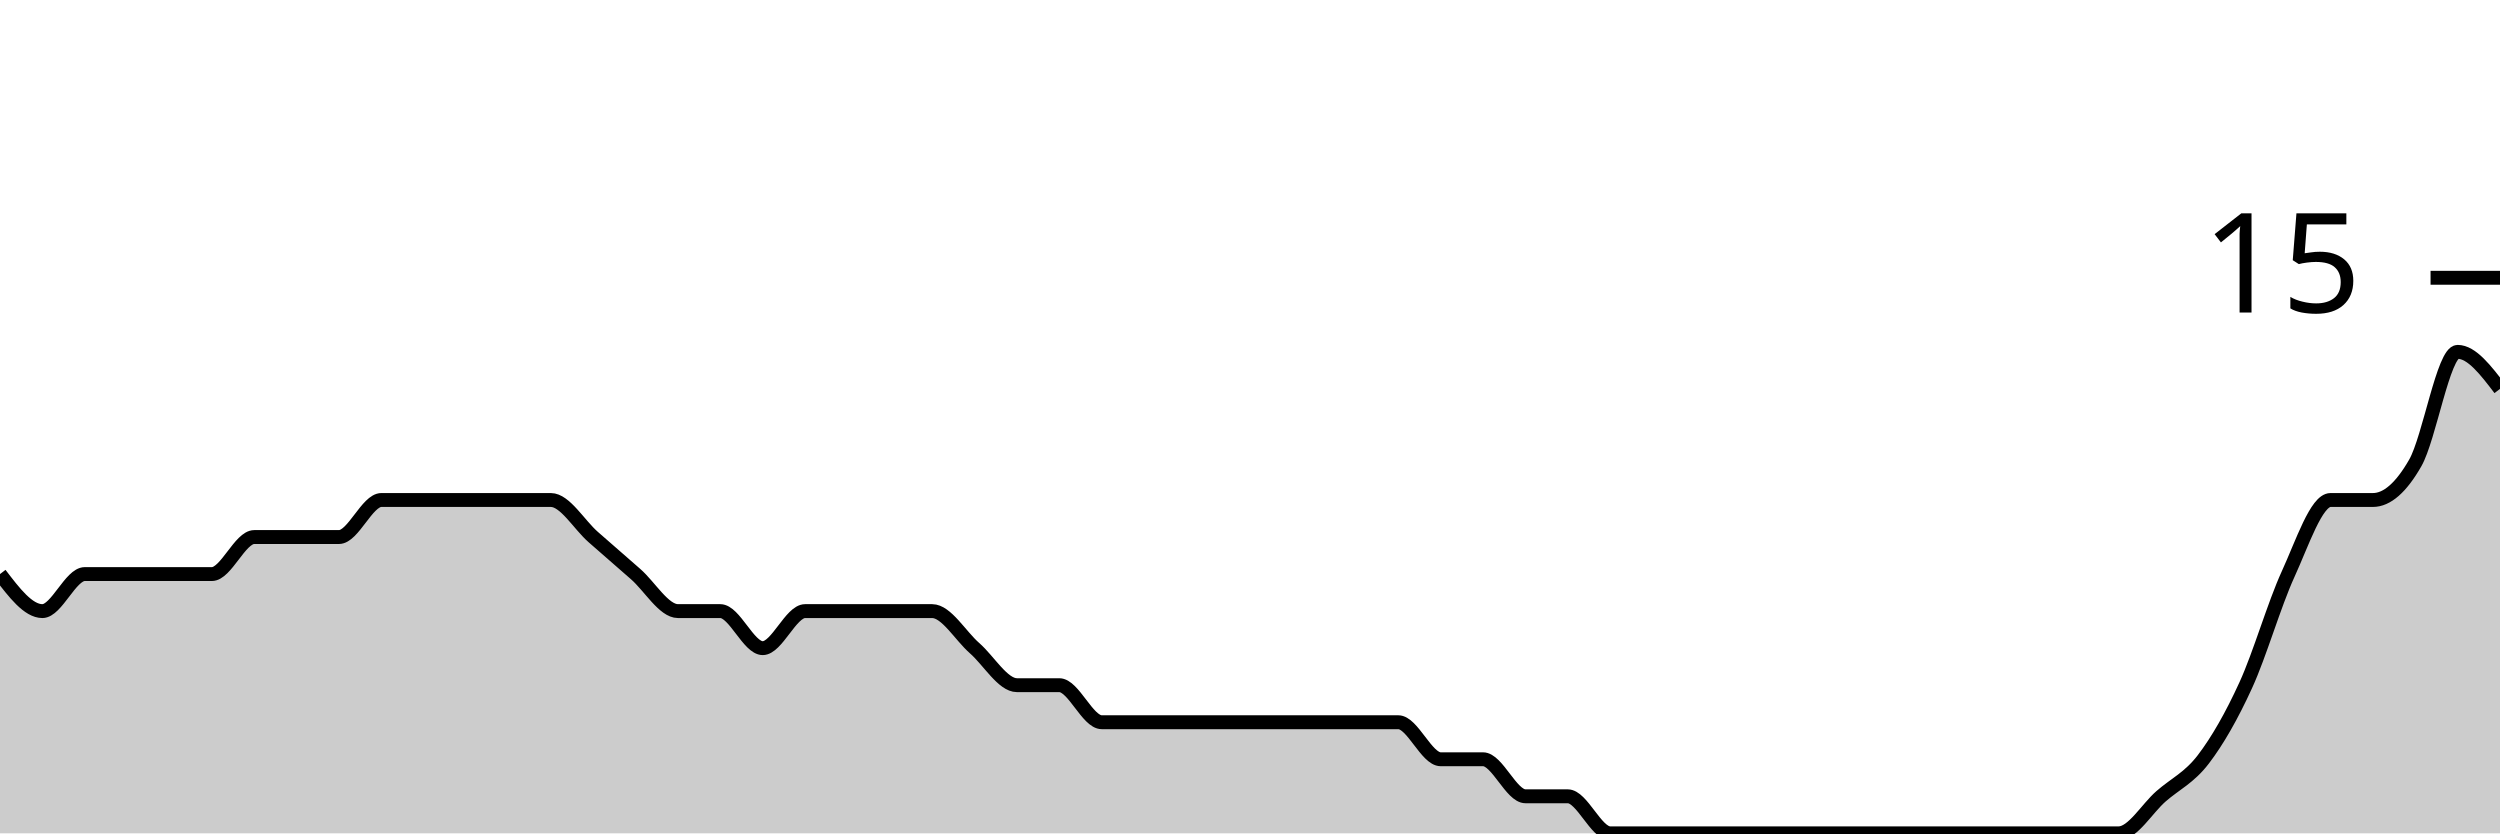
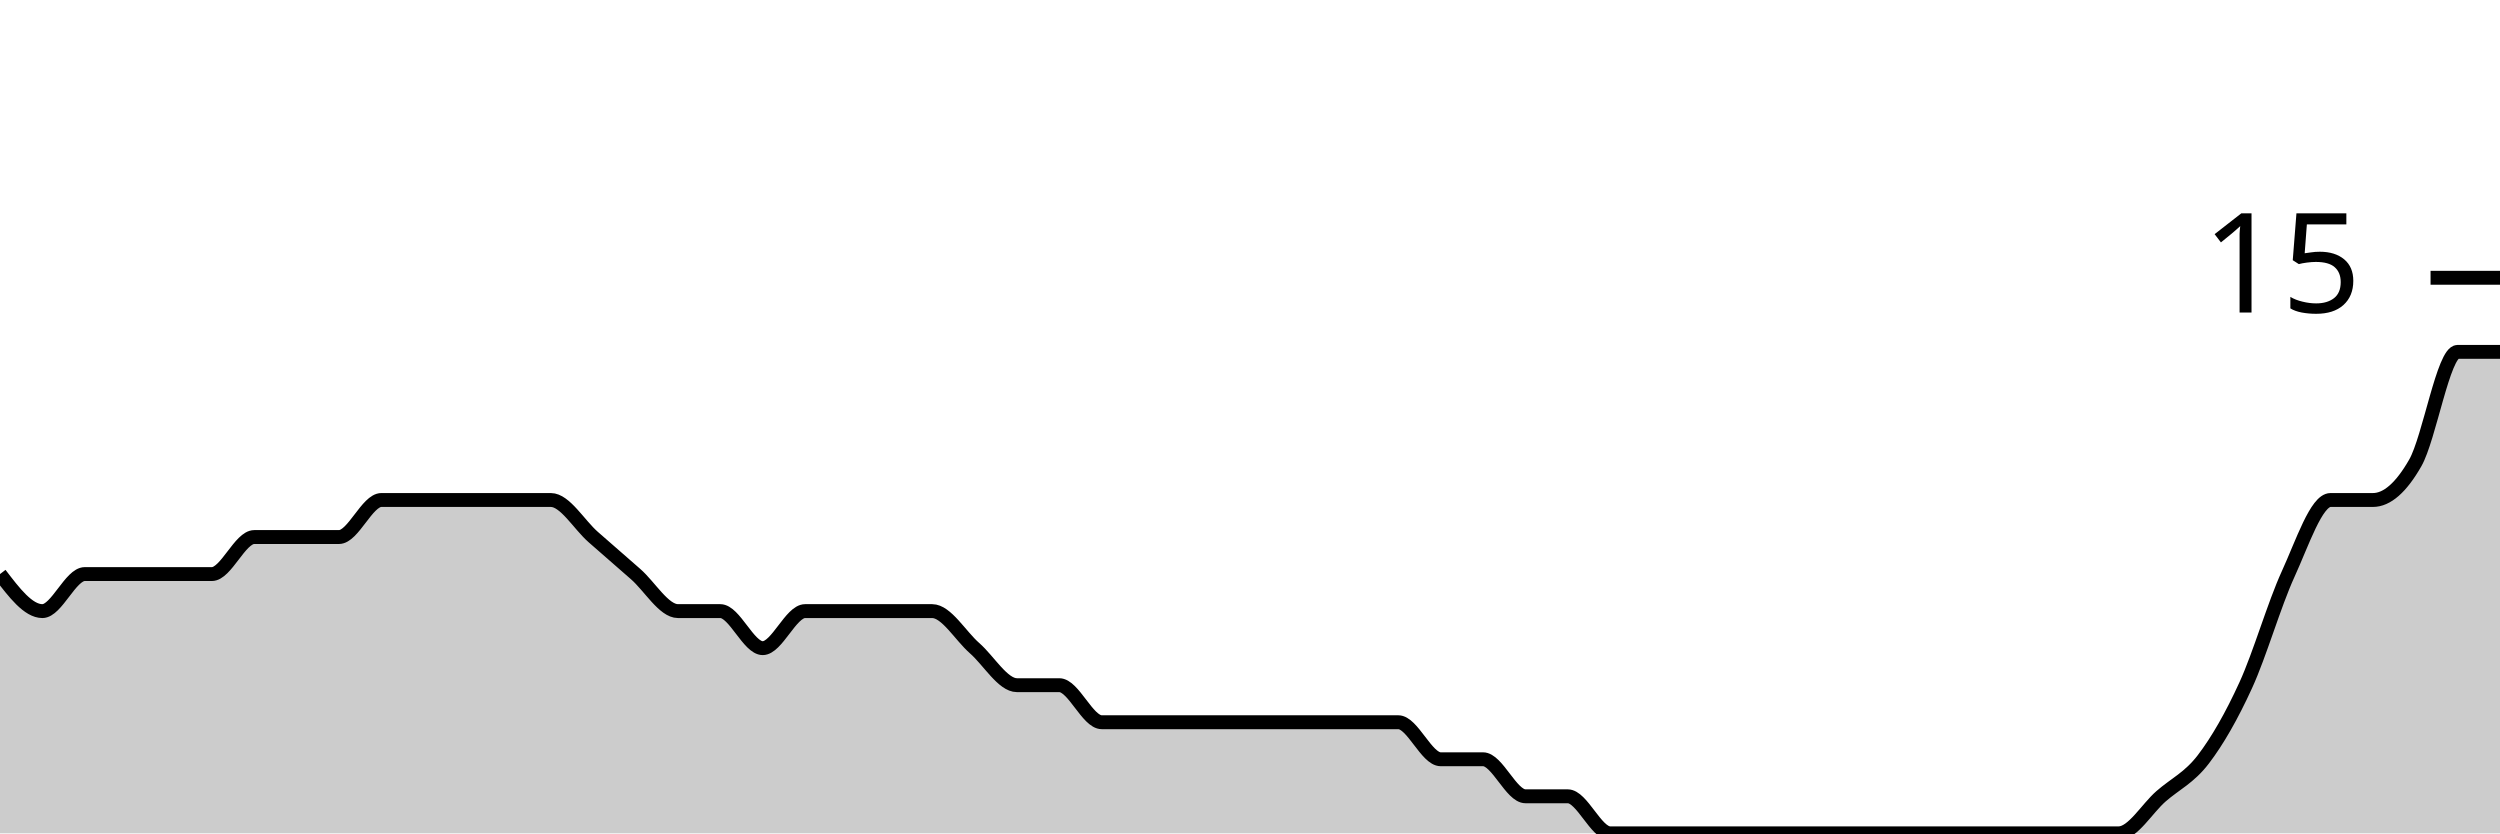
<svg xmlns="http://www.w3.org/2000/svg" viewBox="0 0 180 60">
  <g transform="translate(0,20)">
-     <path class="area" fill="rgba(0, 0, 0, 0.2)" d="M0,21.333C1.017,22.667,2.034,24,3.051,24C4.068,24,5.085,21.333,6.102,21.333C7.119,21.333,8.136,21.333,9.153,21.333C10.169,21.333,11.186,21.333,12.203,21.333C13.22,21.333,14.237,21.333,15.254,21.333C16.271,21.333,17.288,18.667,18.305,18.667C19.322,18.667,20.339,18.667,21.356,18.667C22.373,18.667,23.39,18.667,24.407,18.667C25.424,18.667,26.441,16,27.458,16C28.475,16,29.492,16,30.508,16C31.525,16,32.542,16,33.559,16C34.576,16,35.593,16,36.61,16C37.627,16,38.644,16,39.661,16C40.678,16,41.695,17.778,42.712,18.667C43.729,19.556,44.746,20.444,45.763,21.333C46.78,22.222,47.797,24,48.814,24C49.831,24,50.847,24,51.864,24C52.881,24,53.898,26.667,54.915,26.667C55.932,26.667,56.949,24,57.966,24C58.983,24,60,24,61.017,24C62.034,24,63.051,24,64.068,24C65.085,24,66.102,24,67.119,24C68.136,24,69.153,25.778,70.169,26.667C71.186,27.556,72.203,29.333,73.22,29.333C74.237,29.333,75.254,29.333,76.271,29.333C77.288,29.333,78.305,32,79.322,32C80.339,32,81.356,32,82.373,32C83.39,32,84.407,32,85.424,32C86.441,32,87.458,32,88.475,32C89.492,32,90.508,32,91.525,32C92.542,32,93.559,32,94.576,32C95.593,32,96.61,32,97.627,32C98.644,32,99.661,32,100.678,32C101.695,32,102.712,34.667,103.729,34.667C104.746,34.667,105.763,34.667,106.78,34.667C107.797,34.667,108.814,37.333,109.831,37.333C110.847,37.333,111.864,37.333,112.881,37.333C113.898,37.333,114.915,40,115.932,40C116.949,40,117.966,40,118.983,40C120,40,121.017,40,122.034,40C123.051,40,124.068,40,125.085,40C126.102,40,127.119,40,128.136,40C129.153,40,130.169,40,131.186,40C132.203,40,133.22,40,134.237,40C135.254,40,136.271,40,137.288,40C138.305,40,139.322,40,140.339,40C141.356,40,142.373,40,143.39,40C144.407,40,145.424,40,146.441,40C147.458,40,148.475,40,149.492,40C150.508,40,151.525,40,152.542,40C153.559,40,154.576,38.222,155.593,37.333C156.61,36.444,157.627,36,158.644,34.667C159.661,33.333,160.678,31.556,161.695,29.333C162.712,27.111,163.729,23.556,164.746,21.333C165.763,19.111,166.78,16,167.797,16C168.814,16,169.831,16,170.847,16C171.864,16,172.881,15.111,173.898,13.333C174.915,11.556,175.932,5.333,176.949,5.333C177.966,5.333,178.983,6.667,180,8L180,40C178.983,40,177.966,40,176.949,40C175.932,40,174.915,40,173.898,40C172.881,40,171.864,40,170.847,40C169.831,40,168.814,40,167.797,40C166.78,40,165.763,40,164.746,40C163.729,40,162.712,40,161.695,40C160.678,40,159.661,40,158.644,40C157.627,40,156.61,40,155.593,40C154.576,40,153.559,40,152.542,40C151.525,40,150.508,40,149.492,40C148.475,40,147.458,40,146.441,40C145.424,40,144.407,40,143.39,40C142.373,40,141.356,40,140.339,40C139.322,40,138.305,40,137.288,40C136.271,40,135.254,40,134.237,40C133.22,40,132.203,40,131.186,40C130.169,40,129.153,40,128.136,40C127.119,40,126.102,40,125.085,40C124.068,40,123.051,40,122.034,40C121.017,40,120,40,118.983,40C117.966,40,116.949,40,115.932,40C114.915,40,113.898,40,112.881,40C111.864,40,110.847,40,109.831,40C108.814,40,107.797,40,106.78,40C105.763,40,104.746,40,103.729,40C102.712,40,101.695,40,100.678,40C99.661,40,98.644,40,97.627,40C96.61,40,95.593,40,94.576,40C93.559,40,92.542,40,91.525,40C90.508,40,89.492,40,88.475,40C87.458,40,86.441,40,85.424,40C84.407,40,83.39,40,82.373,40C81.356,40,80.339,40,79.322,40C78.305,40,77.288,40,76.271,40C75.254,40,74.237,40,73.22,40C72.203,40,71.186,40,70.169,40C69.153,40,68.136,40,67.119,40C66.102,40,65.085,40,64.068,40C63.051,40,62.034,40,61.017,40C60,40,58.983,40,57.966,40C56.949,40,55.932,40,54.915,40C53.898,40,52.881,40,51.864,40C50.847,40,49.831,40,48.814,40C47.797,40,46.78,40,45.763,40C44.746,40,43.729,40,42.712,40C41.695,40,40.678,40,39.661,40C38.644,40,37.627,40,36.61,40C35.593,40,34.576,40,33.559,40C32.542,40,31.525,40,30.508,40C29.492,40,28.475,40,27.458,40C26.441,40,25.424,40,24.407,40C23.39,40,22.373,40,21.356,40C20.339,40,19.322,40,18.305,40C17.288,40,16.271,40,15.254,40C14.237,40,13.22,40,12.203,40C11.186,40,10.169,40,9.153,40C8.136,40,7.119,40,6.102,40C5.085,40,4.068,40,3.051,40C2.034,40,1.017,40,0,40Z" />
-     <path class="line" stroke="black" fill="none" d="M0,21.333C1.017,22.667,2.034,24,3.051,24C4.068,24,5.085,21.333,6.102,21.333C7.119,21.333,8.136,21.333,9.153,21.333C10.169,21.333,11.186,21.333,12.203,21.333C13.22,21.333,14.237,21.333,15.254,21.333C16.271,21.333,17.288,18.667,18.305,18.667C19.322,18.667,20.339,18.667,21.356,18.667C22.373,18.667,23.39,18.667,24.407,18.667C25.424,18.667,26.441,16,27.458,16C28.475,16,29.492,16,30.508,16C31.525,16,32.542,16,33.559,16C34.576,16,35.593,16,36.61,16C37.627,16,38.644,16,39.661,16C40.678,16,41.695,17.778,42.712,18.667C43.729,19.556,44.746,20.444,45.763,21.333C46.78,22.222,47.797,24,48.814,24C49.831,24,50.847,24,51.864,24C52.881,24,53.898,26.667,54.915,26.667C55.932,26.667,56.949,24,57.966,24C58.983,24,60,24,61.017,24C62.034,24,63.051,24,64.068,24C65.085,24,66.102,24,67.119,24C68.136,24,69.153,25.778,70.169,26.667C71.186,27.556,72.203,29.333,73.22,29.333C74.237,29.333,75.254,29.333,76.271,29.333C77.288,29.333,78.305,32,79.322,32C80.339,32,81.356,32,82.373,32C83.39,32,84.407,32,85.424,32C86.441,32,87.458,32,88.475,32C89.492,32,90.508,32,91.525,32C92.542,32,93.559,32,94.576,32C95.593,32,96.61,32,97.627,32C98.644,32,99.661,32,100.678,32C101.695,32,102.712,34.667,103.729,34.667C104.746,34.667,105.763,34.667,106.78,34.667C107.797,34.667,108.814,37.333,109.831,37.333C110.847,37.333,111.864,37.333,112.881,37.333C113.898,37.333,114.915,40,115.932,40C116.949,40,117.966,40,118.983,40C120,40,121.017,40,122.034,40C123.051,40,124.068,40,125.085,40C126.102,40,127.119,40,128.136,40C129.153,40,130.169,40,131.186,40C132.203,40,133.22,40,134.237,40C135.254,40,136.271,40,137.288,40C138.305,40,139.322,40,140.339,40C141.356,40,142.373,40,143.39,40C144.407,40,145.424,40,146.441,40C147.458,40,148.475,40,149.492,40C150.508,40,151.525,40,152.542,40C153.559,40,154.576,38.222,155.593,37.333C156.61,36.444,157.627,36,158.644,34.667C159.661,33.333,160.678,31.556,161.695,29.333C162.712,27.111,163.729,23.556,164.746,21.333C165.763,19.111,166.78,16,167.797,16C168.814,16,169.831,16,170.847,16C171.864,16,172.881,15.111,173.898,13.333C174.915,11.556,175.932,5.333,176.949,5.333C177.966,5.333,178.983,6.667,180,8" />
+     <path class="area" fill="rgba(0, 0, 0, 0.2)" d="M0,21.333C1.017,22.667,2.034,24,3.051,24C4.068,24,5.085,21.333,6.102,21.333C7.119,21.333,8.136,21.333,9.153,21.333C10.169,21.333,11.186,21.333,12.203,21.333C13.22,21.333,14.237,21.333,15.254,21.333C16.271,21.333,17.288,18.667,18.305,18.667C19.322,18.667,20.339,18.667,21.356,18.667C22.373,18.667,23.39,18.667,24.407,18.667C25.424,18.667,26.441,16,27.458,16C28.475,16,29.492,16,30.508,16C31.525,16,32.542,16,33.559,16C34.576,16,35.593,16,36.61,16C37.627,16,38.644,16,39.661,16C40.678,16,41.695,17.778,42.712,18.667C43.729,19.556,44.746,20.444,45.763,21.333C46.78,22.222,47.797,24,48.814,24C49.831,24,50.847,24,51.864,24C52.881,24,53.898,26.667,54.915,26.667C55.932,26.667,56.949,24,57.966,24C58.983,24,60,24,61.017,24C62.034,24,63.051,24,64.068,24C65.085,24,66.102,24,67.119,24C68.136,24,69.153,25.778,70.169,26.667C71.186,27.556,72.203,29.333,73.22,29.333C74.237,29.333,75.254,29.333,76.271,29.333C77.288,29.333,78.305,32,79.322,32C80.339,32,81.356,32,82.373,32C83.39,32,84.407,32,85.424,32C86.441,32,87.458,32,88.475,32C89.492,32,90.508,32,91.525,32C92.542,32,93.559,32,94.576,32C95.593,32,96.61,32,97.627,32C98.644,32,99.661,32,100.678,32C101.695,32,102.712,34.667,103.729,34.667C104.746,34.667,105.763,34.667,106.78,34.667C107.797,34.667,108.814,37.333,109.831,37.333C110.847,37.333,111.864,37.333,112.881,37.333C113.898,37.333,114.915,40,115.932,40C116.949,40,117.966,40,118.983,40C120,40,121.017,40,122.034,40C123.051,40,124.068,40,125.085,40C126.102,40,127.119,40,128.136,40C129.153,40,130.169,40,131.186,40C132.203,40,133.22,40,134.237,40C135.254,40,136.271,40,137.288,40C138.305,40,139.322,40,140.339,40C141.356,40,142.373,40,143.39,40C144.407,40,145.424,40,146.441,40C147.458,40,148.475,40,149.492,40C150.508,40,151.525,40,152.542,40C153.559,40,154.576,38.222,155.593,37.333C156.61,36.444,157.627,36,158.644,34.667C159.661,33.333,160.678,31.556,161.695,29.333C162.712,27.111,163.729,23.556,164.746,21.333C165.763,19.111,166.78,16,167.797,16C168.814,16,169.831,16,170.847,16C171.864,16,172.881,15.111,173.898,13.333C174.915,11.556,175.932,5.333,176.949,5.333C177.966,5.333,178.983,5.333,180,5.333L180,40C178.983,40,177.966,40,176.949,40C175.932,40,174.915,40,173.898,40C172.881,40,171.864,40,170.847,40C169.831,40,168.814,40,167.797,40C166.78,40,165.763,40,164.746,40C163.729,40,162.712,40,161.695,40C160.678,40,159.661,40,158.644,40C157.627,40,156.61,40,155.593,40C154.576,40,153.559,40,152.542,40C151.525,40,150.508,40,149.492,40C148.475,40,147.458,40,146.441,40C145.424,40,144.407,40,143.39,40C142.373,40,141.356,40,140.339,40C139.322,40,138.305,40,137.288,40C136.271,40,135.254,40,134.237,40C133.22,40,132.203,40,131.186,40C130.169,40,129.153,40,128.136,40C127.119,40,126.102,40,125.085,40C124.068,40,123.051,40,122.034,40C121.017,40,120,40,118.983,40C117.966,40,116.949,40,115.932,40C114.915,40,113.898,40,112.881,40C111.864,40,110.847,40,109.831,40C108.814,40,107.797,40,106.78,40C105.763,40,104.746,40,103.729,40C102.712,40,101.695,40,100.678,40C99.661,40,98.644,40,97.627,40C96.61,40,95.593,40,94.576,40C93.559,40,92.542,40,91.525,40C90.508,40,89.492,40,88.475,40C87.458,40,86.441,40,85.424,40C84.407,40,83.39,40,82.373,40C81.356,40,80.339,40,79.322,40C78.305,40,77.288,40,76.271,40C75.254,40,74.237,40,73.22,40C72.203,40,71.186,40,70.169,40C69.153,40,68.136,40,67.119,40C66.102,40,65.085,40,64.068,40C63.051,40,62.034,40,61.017,40C60,40,58.983,40,57.966,40C56.949,40,55.932,40,54.915,40C53.898,40,52.881,40,51.864,40C50.847,40,49.831,40,48.814,40C47.797,40,46.78,40,45.763,40C44.746,40,43.729,40,42.712,40C41.695,40,40.678,40,39.661,40C38.644,40,37.627,40,36.61,40C35.593,40,34.576,40,33.559,40C32.542,40,31.525,40,30.508,40C29.492,40,28.475,40,27.458,40C26.441,40,25.424,40,24.407,40C23.39,40,22.373,40,21.356,40C20.339,40,19.322,40,18.305,40C17.288,40,16.271,40,15.254,40C14.237,40,13.22,40,12.203,40C11.186,40,10.169,40,9.153,40C8.136,40,7.119,40,6.102,40C5.085,40,4.068,40,3.051,40C2.034,40,1.017,40,0,40Z" />
+     <path class="line" stroke="black" fill="none" d="M0,21.333C1.017,22.667,2.034,24,3.051,24C4.068,24,5.085,21.333,6.102,21.333C7.119,21.333,8.136,21.333,9.153,21.333C10.169,21.333,11.186,21.333,12.203,21.333C13.22,21.333,14.237,21.333,15.254,21.333C16.271,21.333,17.288,18.667,18.305,18.667C19.322,18.667,20.339,18.667,21.356,18.667C22.373,18.667,23.39,18.667,24.407,18.667C25.424,18.667,26.441,16,27.458,16C28.475,16,29.492,16,30.508,16C31.525,16,32.542,16,33.559,16C34.576,16,35.593,16,36.61,16C37.627,16,38.644,16,39.661,16C40.678,16,41.695,17.778,42.712,18.667C43.729,19.556,44.746,20.444,45.763,21.333C46.78,22.222,47.797,24,48.814,24C49.831,24,50.847,24,51.864,24C52.881,24,53.898,26.667,54.915,26.667C55.932,26.667,56.949,24,57.966,24C58.983,24,60,24,61.017,24C62.034,24,63.051,24,64.068,24C65.085,24,66.102,24,67.119,24C68.136,24,69.153,25.778,70.169,26.667C71.186,27.556,72.203,29.333,73.22,29.333C74.237,29.333,75.254,29.333,76.271,29.333C77.288,29.333,78.305,32,79.322,32C80.339,32,81.356,32,82.373,32C83.39,32,84.407,32,85.424,32C86.441,32,87.458,32,88.475,32C89.492,32,90.508,32,91.525,32C92.542,32,93.559,32,94.576,32C95.593,32,96.61,32,97.627,32C98.644,32,99.661,32,100.678,32C101.695,32,102.712,34.667,103.729,34.667C104.746,34.667,105.763,34.667,106.78,34.667C107.797,34.667,108.814,37.333,109.831,37.333C110.847,37.333,111.864,37.333,112.881,37.333C113.898,37.333,114.915,40,115.932,40C116.949,40,117.966,40,118.983,40C120,40,121.017,40,122.034,40C123.051,40,124.068,40,125.085,40C126.102,40,127.119,40,128.136,40C129.153,40,130.169,40,131.186,40C132.203,40,133.22,40,134.237,40C135.254,40,136.271,40,137.288,40C138.305,40,139.322,40,140.339,40C141.356,40,142.373,40,143.39,40C144.407,40,145.424,40,146.441,40C147.458,40,148.475,40,149.492,40C150.508,40,151.525,40,152.542,40C153.559,40,154.576,38.222,155.593,37.333C156.61,36.444,157.627,36,158.644,34.667C159.661,33.333,160.678,31.556,161.695,29.333C162.712,27.111,163.729,23.556,164.746,21.333C165.763,19.111,166.78,16,167.797,16C168.814,16,169.831,16,170.847,16C171.864,16,172.881,15.111,173.898,13.333C174.915,11.556,175.932,5.333,176.949,5.333C177.966,5.333,178.983,5.333,180,5.333" />
    <path class="axis-ceiling" stroke-width="1" stroke="black" fill="none" d="M175,0L180,0" />
    <text class="axis-ceiling-label" font-family="sans-serif" text-anchor="end" font-size="10px" x="170" y="2.5">15</text>
  </g>
</svg>
